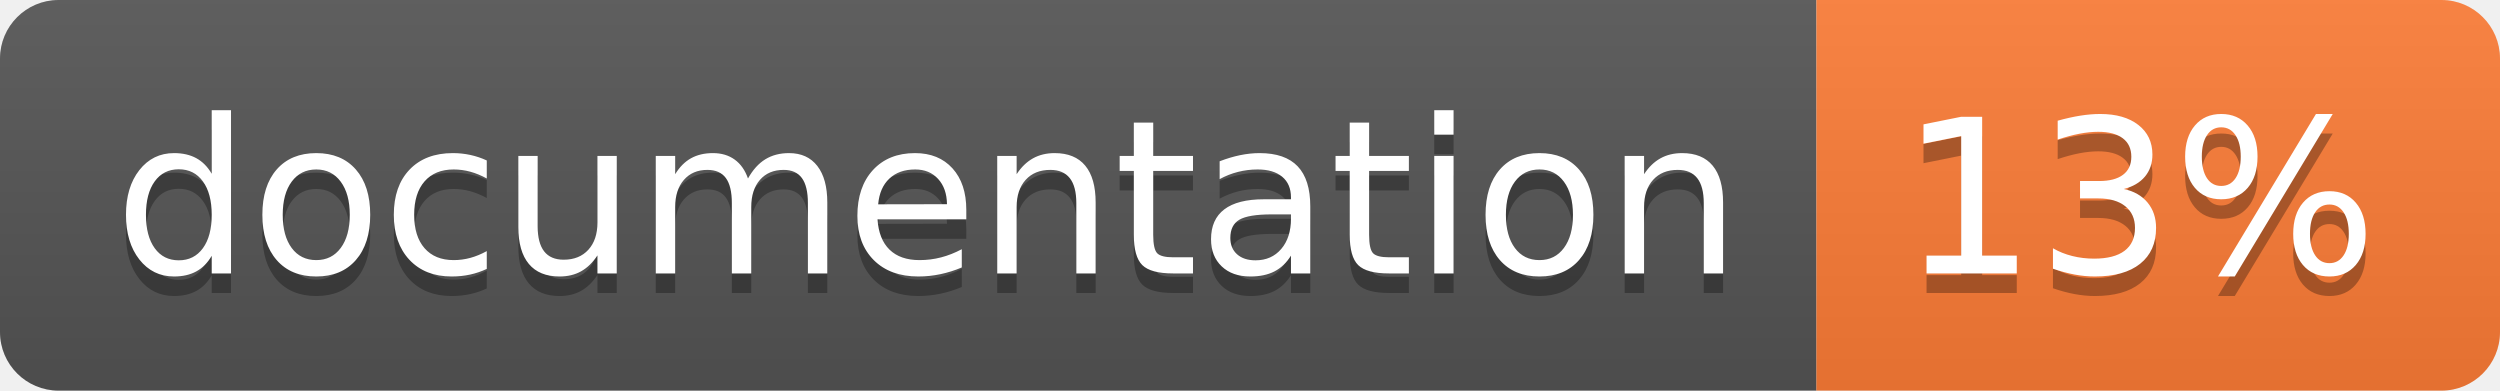
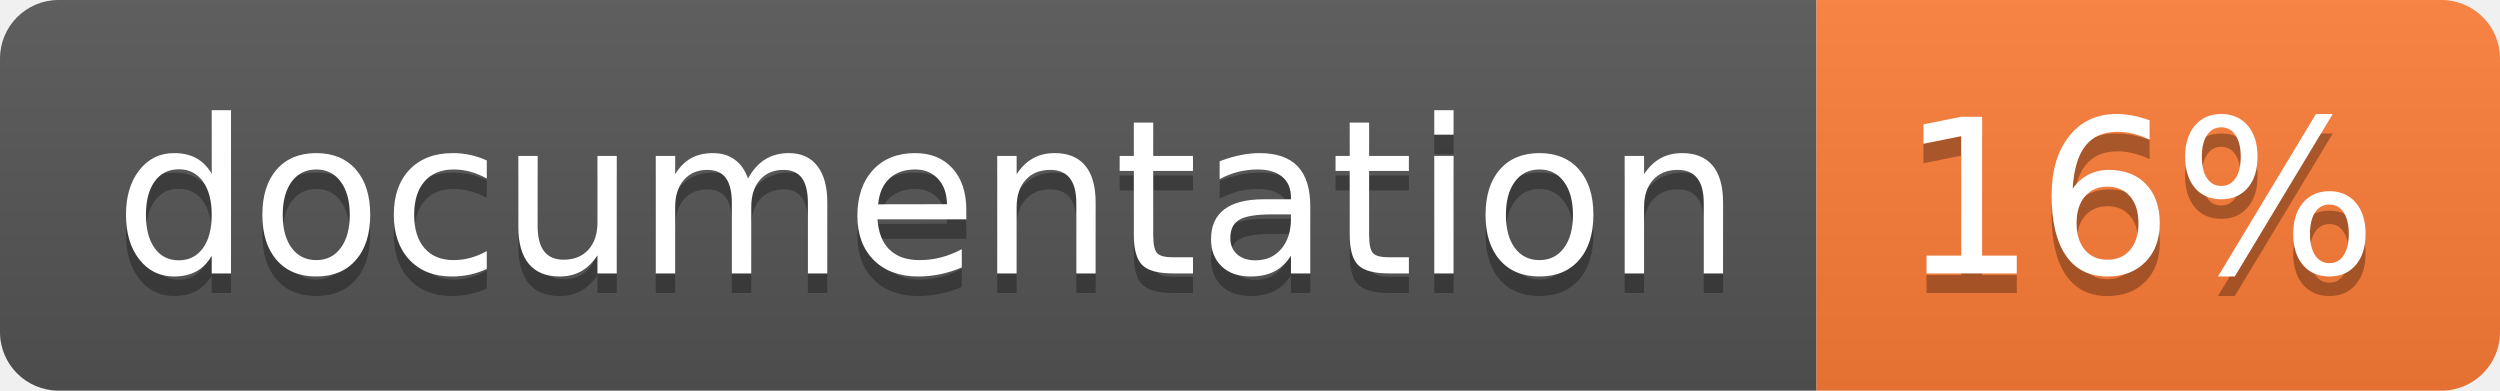
<svg xmlns="http://www.w3.org/2000/svg" width="128" height="20">
  <linearGradient id="b" x2="0" y2="100%">
    <stop offset="0" stop-color="#bbb" stop-opacity=".1" />
    <stop offset="1" stop-opacity=".1" />
  </linearGradient>
  <clipPath id="a">
    <rect width="128" height="20" rx="3" fill="#fff" />
  </clipPath>
  <g clip-path="url(#a)">
    <path fill="#555" d="M0 0h93v20H0z" />
    <path fill="#fe7d37" d="M93 0h35v20H93z" />
    <path fill="url(#b)" d="M0 0h128v20H0z" />
  </g>
  <g fill="#fff" text-anchor="middle" font-family="DejaVu Sans,Verdana,Geneva,sans-serif" font-size="110">
    <text x="475" y="150" fill="#010101" fill-opacity=".3" transform="scale(.1)" textLength="830">
      documentation
    </text>
    <text x="475" y="140" transform="scale(.1)" textLength="830">
      documentation
    </text>
    <text x="1095" y="150" fill="#010101" fill-opacity=".3" transform="scale(.1)" textLength="250">
-       13%
+       16%
    </text>
    <text x="1095" y="140" transform="scale(.1)" textLength="250">
-       13%
+       16%
    </text>
  </g>
</svg>
